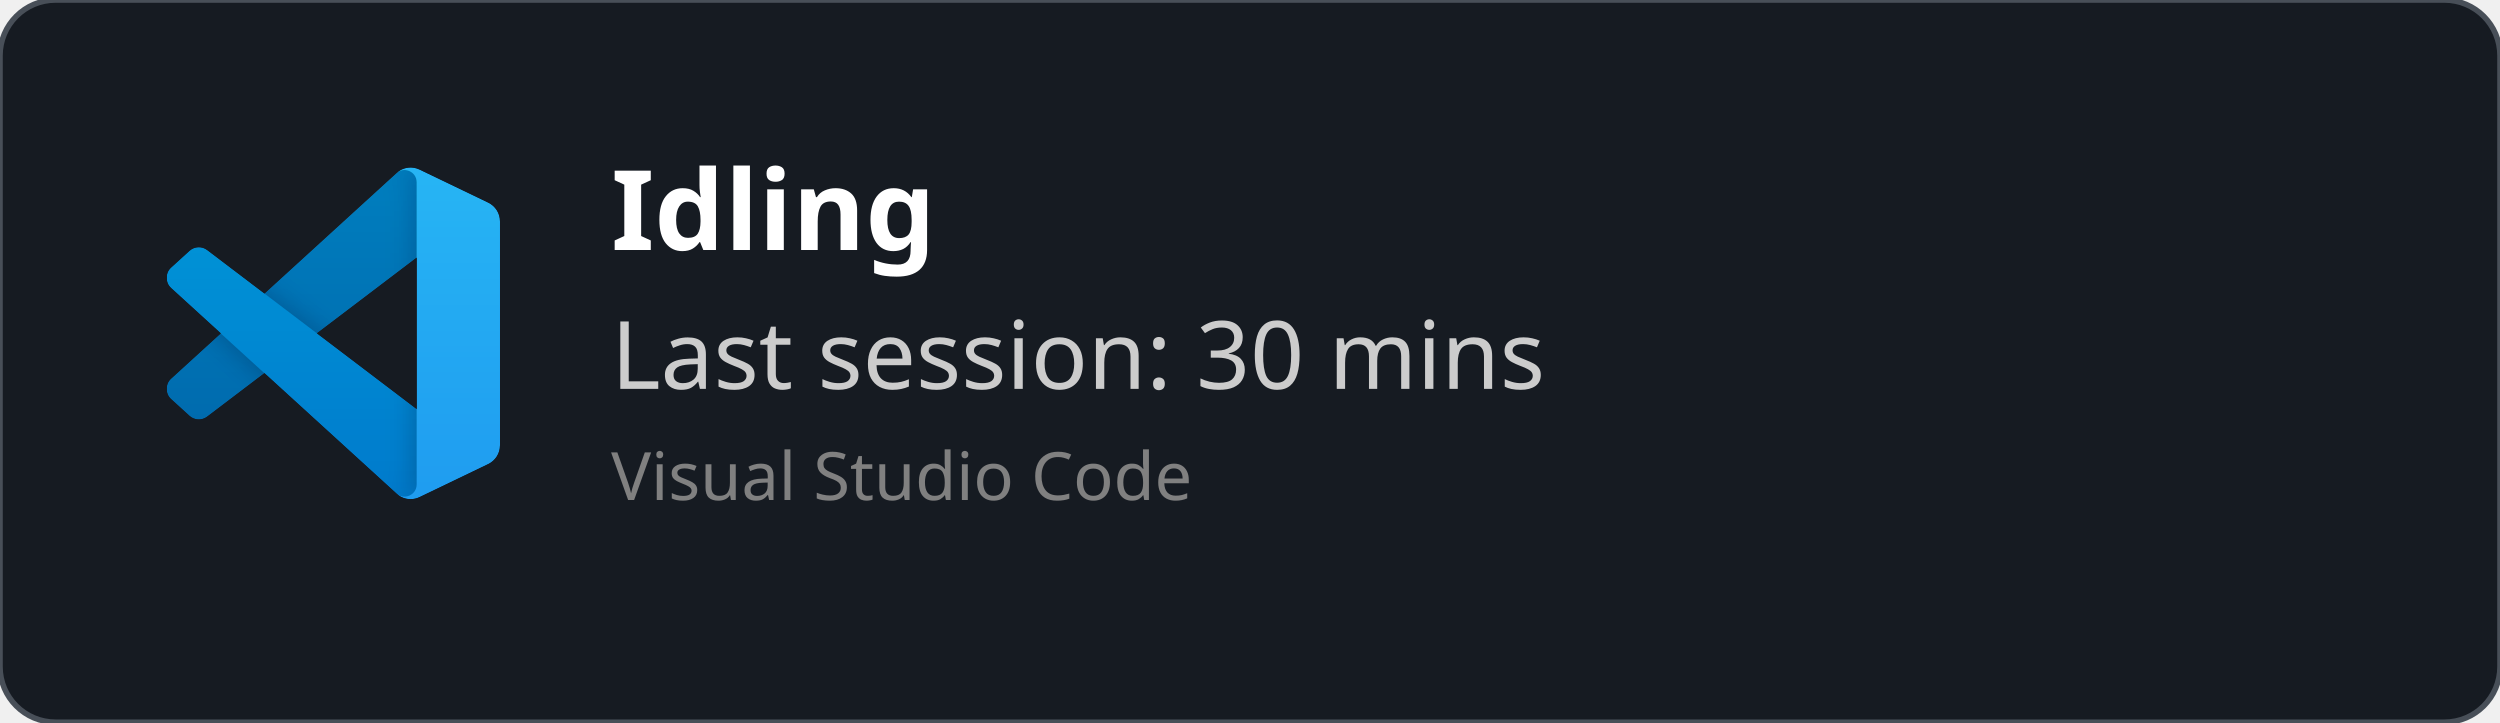
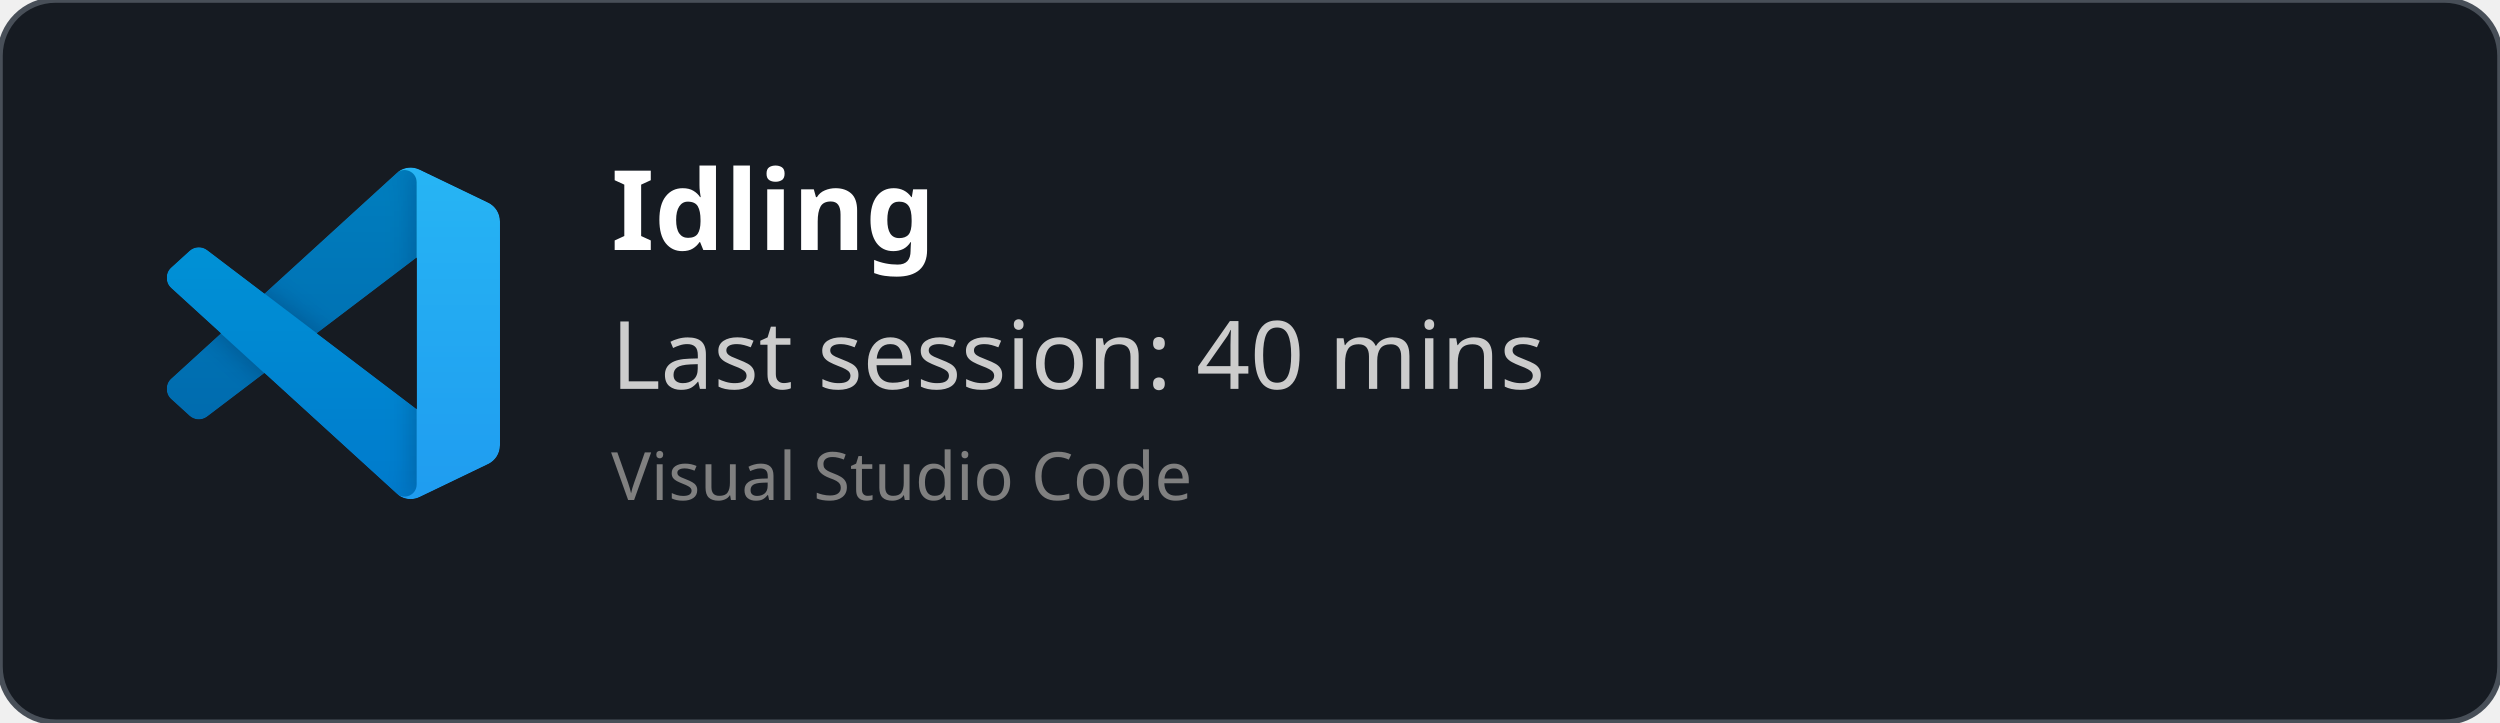
<svg xmlns="http://www.w3.org/2000/svg" width="450" height="130" viewBox="0 0 450 130" fill="none" role="img">
  <style>
    *{
        font-family: 'Segoe UI', Ubuntu, monospace
    }
    </style>
  <defs>
    <clipPath id="horizontalClip" x="20" y="20" width="500" height="200">
      <rect x="90" y="20" width="300" height="50" />
    </clipPath>
  </defs>
  <rect width="450" height="130" fill="rgba(22,27,34)" stroke="#484f58" stroke-width="1" fill-opacity="1" stroke-opacity="1" x="0" y="0" rx="10px" ry="10px">
    </rect>
  <svg width="60" height="60" x="30" y="30" viewBox="0 0 100 100" fill="none" id="vscode">
    <mask id="mask0" mask-type="alpha" maskUnits="userSpaceOnUse" x="0" y="0" width="100" height="100">
      <path fill-rule="evenodd" clip-rule="evenodd" d="M70.912 99.317C72.487 99.931 74.283 99.891 75.873 99.126L96.461 89.22C98.624 88.179 100 85.989 100 83.587V16.413C100 14.011 98.624 11.822 96.461 10.781L75.873 0.874C73.786 -0.13 71.345 0.116 69.513 1.447C69.252 1.637 69.003 1.849 68.769 2.083L29.355 38.041L12.187 25.01C10.589 23.797 8.354 23.896 6.869 25.246L1.363 30.255C-0.453 31.906 -0.455 34.763 1.359 36.417L16.247 50L1.359 63.583C-0.455 65.237 -0.453 68.094 1.363 69.745L6.869 74.754C8.354 76.104 10.589 76.204 12.187 74.99L29.355 61.959L68.769 97.917C69.392 98.541 70.125 99.01 70.912 99.317ZM75.015 27.299L45.109 50L75.015 72.701V27.299Z" fill="white" />
    </mask>
    <g mask="url(#mask0)">
      <path d="M96.461 10.796L75.857 0.876C73.472 -0.273 70.622 0.212 68.75 2.083L1.299 63.583C-0.516 65.237 -0.514 68.094 1.303 69.745L6.813 74.754C8.298 76.104 10.535 76.204 12.134 74.99L93.361 13.37C96.086 11.303 100 13.246 100 16.667V16.427C100 14.027 98.625 11.838 96.461 10.796Z" fill="#0065A9" />
      <g filter="url(#filter0_d)">
        <path d="M96.461 89.204L75.857 99.124C73.472 100.273 70.622 99.788 68.75 97.917L1.299 36.417C-0.516 34.763 -0.514 31.906 1.303 30.255L6.813 25.246C8.298 23.896 10.535 23.796 12.134 25.009L93.361 86.63C96.086 88.697 100 86.754 100 83.333V83.573C100 85.974 98.625 88.162 96.461 89.204Z" fill="#007ACC" />
      </g>
      <g filter="url(#filter1_d)">
        <path d="M75.858 99.126C73.472 100.274 70.622 99.788 68.75 97.917C71.056 100.223 75 98.59 75 95.328V4.672C75 1.41 71.056 -0.223 68.75 2.083C70.622 0.211 73.472 -0.274 75.858 0.874L96.459 10.781C98.623 11.822 100 14.011 100 16.413V83.587C100 85.989 98.623 88.179 96.459 89.22L75.858 99.126Z" fill="#1F9CF0" />
      </g>
      <g style="mix-blend-mode:overlay" opacity="0.25">
        <path fill-rule="evenodd" clip-rule="evenodd" d="M70.851 99.317C72.426 99.931 74.222 99.891 75.812 99.126L96.4 89.22C98.563 88.179 99.939 85.989 99.939 83.587V16.413C99.939 14.011 98.564 11.822 96.4 10.781L75.812 0.874C73.725 -0.13 71.284 0.116 69.453 1.447C69.191 1.637 68.942 1.849 68.708 2.083L29.294 38.041L12.126 25.01C10.528 23.796 8.293 23.896 6.809 25.246L1.302 30.255C-0.513 31.906 -0.515 34.763 1.298 36.417L16.186 50L1.298 63.583C-0.515 65.237 -0.513 68.094 1.302 69.745L6.809 74.754C8.293 76.104 10.528 76.204 12.126 74.99L29.294 61.959L68.708 97.917C69.332 98.54 70.064 99.01 70.851 99.317ZM74.954 27.299L45.048 50L74.954 72.701V27.299Z" fill="url(#paint0_linear)" />
      </g>
    </g>
    <defs>
      <filter id="filter0_d" x="-8.394" y="15.829" width="116.727" height="92.246" filterUnits="userSpaceOnUse" color-interpolation-filters="sRGB">
        <feFlood flood-opacity="0" result="BackgroundImageFix" />
        <feColorMatrix in="SourceAlpha" type="matrix" values="0 0 0 0 0 0 0 0 0 0 0 0 0 0 0 0 0 0 127 0" />
        <feOffset />
        <feGaussianBlur stdDeviation="4.167" />
        <feColorMatrix type="matrix" values="0 0 0 0 0 0 0 0 0 0 0 0 0 0 0 0 0 0 0.25 0" />
        <feBlend mode="overlay" in2="BackgroundImageFix" result="effect1_dropShadow" />
        <feBlend mode="normal" in="SourceGraphic" in2="effect1_dropShadow" result="shape" />
      </filter>
      <filter id="filter1_d" x="60.417" y="-8.076" width="47.917" height="116.151" filterUnits="userSpaceOnUse" color-interpolation-filters="sRGB">
        <feFlood flood-opacity="0" result="BackgroundImageFix" />
        <feColorMatrix in="SourceAlpha" type="matrix" values="0 0 0 0 0 0 0 0 0 0 0 0 0 0 0 0 0 0 127 0" />
        <feOffset />
        <feGaussianBlur stdDeviation="4.167" />
        <feColorMatrix type="matrix" values="0 0 0 0 0 0 0 0 0 0 0 0 0 0 0 0 0 0 0.25 0" />
        <feBlend mode="overlay" in2="BackgroundImageFix" result="effect1_dropShadow" />
        <feBlend mode="normal" in="SourceGraphic" in2="effect1_dropShadow" result="shape" />
      </filter>
      <linearGradient id="paint0_linear" x1="49.939" y1="0.258" x2="49.939" y2="99.742" gradientUnits="userSpaceOnUse">
        <stop stop-color="white" />
        <stop offset="1" stop-color="white" stop-opacity="0" />
      </linearGradient>
    </defs>
  </svg>
  <text x="110" y="45" font-size="20" clip-path="url(#horizontalClip)" font-weight="bold" font-family="Ubuntu" fill="white">
    Idling
    </text>
  <text x="110" y="70" font-size="17px" font-family="Ubuntu" fill="#ccc">
-     Last session: 30 mins
+     Last session: 40 mins
    </text>
  <text x="110" y="90" font-size="12px" font-family="Ubuntu" fill="grey">
    Visual Studio Code
    </text>
</svg>
